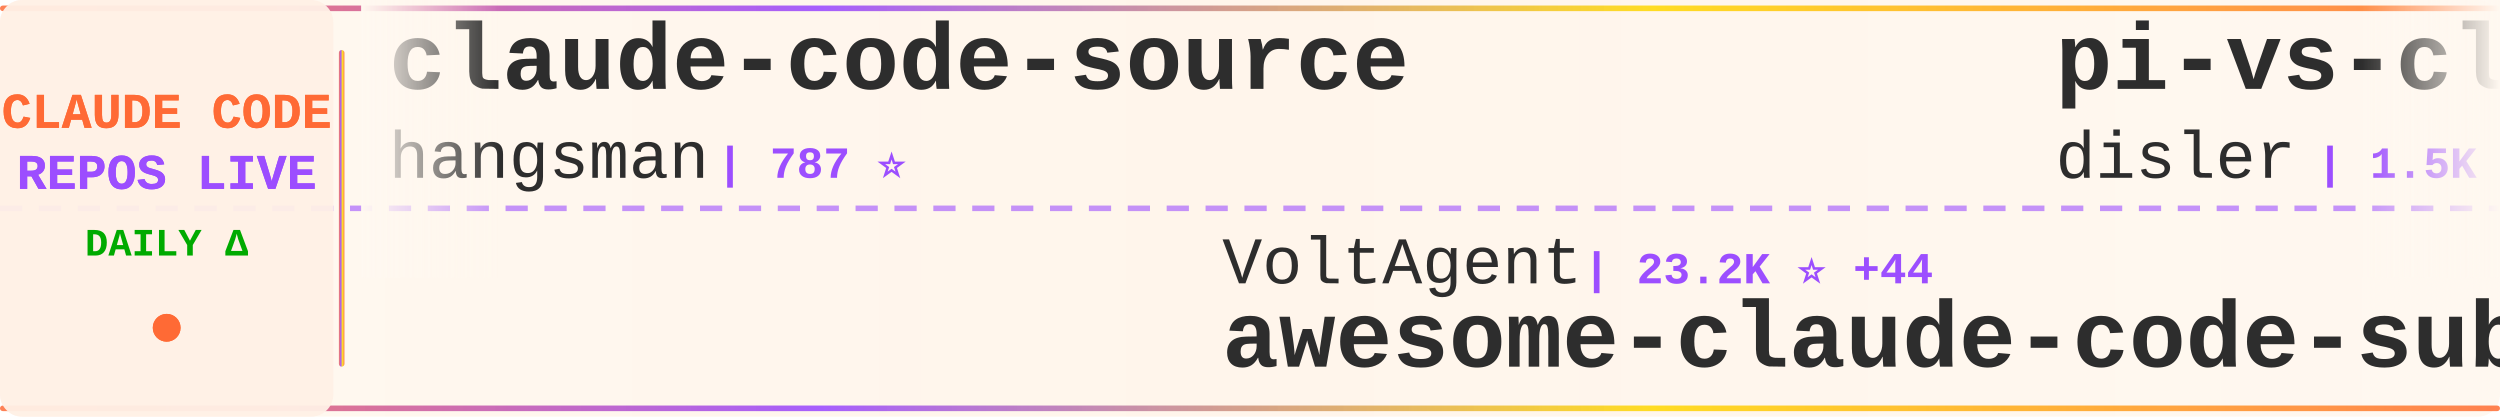
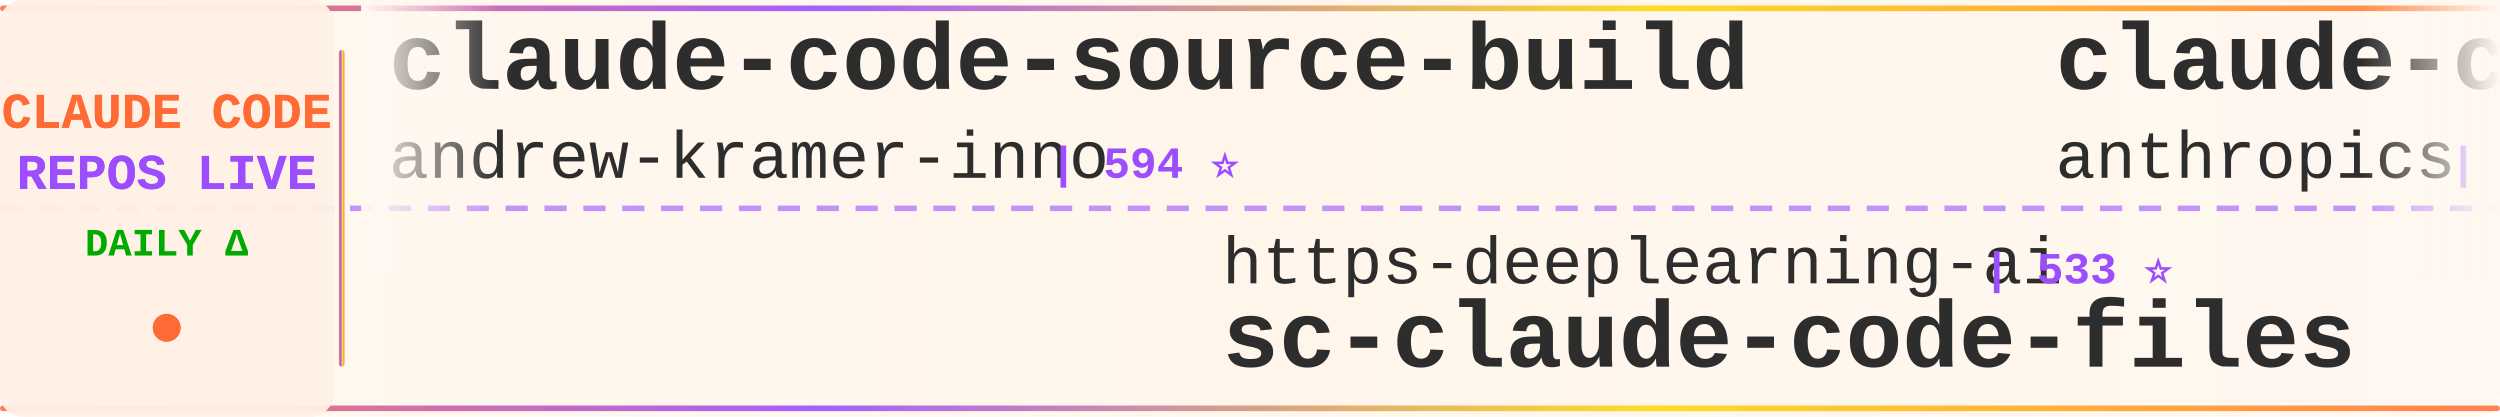
<svg xmlns="http://www.w3.org/2000/svg" width="900" height="150">
  <defs>
    <linearGradient id="tickerBg" x1="0%" y1="0%" x2="100%" y2="0%">
      <stop offset="0%" style="stop-color:#fff8f0;stop-opacity:0.98" />
      <stop offset="50%" style="stop-color:#fff5eb;stop-opacity:1" />
      <stop offset="100%" style="stop-color:#fff8f0;stop-opacity:0.98" />
    </linearGradient>
    <linearGradient id="borderGrad" x1="0%" y1="0%" x2="100%" y2="0%">
      <stop offset="0%" style="stop-color:#FF6B35;stop-opacity:0.85">
        <animate attributeName="stop-opacity" values="0.85;1;0.85" dur="2s" repeatCount="indefinite" />
      </stop>
      <stop offset="33%" style="stop-color:#9C4EFF;stop-opacity:0.9">
        <animate attributeName="stop-opacity" values="0.9;1;0.9" dur="2.2s" repeatCount="indefinite" />
      </stop>
      <stop offset="66%" style="stop-color:#FFD700;stop-opacity:0.85">
        <animate attributeName="stop-opacity" values="0.85;1;0.85" dur="1.8s" repeatCount="indefinite" />
      </stop>
      <stop offset="100%" style="stop-color:#FF6B35;stop-opacity:0.85">
        <animate attributeName="stop-opacity" values="0.85;1;0.85" dur="2s" repeatCount="indefinite" />
      </stop>
    </linearGradient>
    <filter id="textGlow">
      <feGaussianBlur stdDeviation="0.15" result="coloredBlur" />
      <feMerge>
        <feMergeNode in="coloredBlur" />
        <feMergeNode in="SourceGraphic" />
      </feMerge>
    </filter>
    <filter id="metricGlow">
      <feGaussianBlur stdDeviation="0.2" result="coloredBlur" />
      <feMerge>
        <feMergeNode in="coloredBlur" />
        <feMergeNode in="SourceGraphic" />
      </feMerge>
    </filter>
    <linearGradient id="leftFade" x1="0%" y1="0%" x2="100%" y2="0%">
      <stop offset="0%" style="stop-color:#fff8f0;stop-opacity:1" />
      <stop offset="100%" style="stop-color:#fff8f0;stop-opacity:0" />
    </linearGradient>
    <linearGradient id="rightFade" x1="0%" y1="0%" x2="100%" y2="0%">
      <stop offset="0%" style="stop-color:#fff8f0;stop-opacity:0" />
      <stop offset="100%" style="stop-color:#fff8f0;stop-opacity:1" />
    </linearGradient>
  </defs>
  <rect width="900" height="150" fill="url(#tickerBg)" rx="8" />
  <rect x="0" y="2" width="900" height="2" fill="url(#borderGrad)" rx="1" />
  <rect x="0" y="146" width="900" height="2" fill="url(#borderGrad)" rx="1" />
  <line x1="0" y1="75" x2="900" y2="75" stroke="#9C4EFF" stroke-width="2" stroke-dasharray="8 6" opacity="0.6" />
  <rect x="0" y="0" width="120" height="150" fill="#fff0e6" opacity="0.95" rx="8" />
  <text x="60" y="46" font-family="'Courier New', monospace" font-size="18" font-weight="bold" fill="#FF6B35" text-anchor="middle" filter="url(#textGlow)">
    CLAUDE CODE
  </text>
  <text x="60" y="68" font-family="'Courier New', monospace" font-size="18" font-weight="bold" fill="#9C4EFF" text-anchor="middle" filter="url(#textGlow)">
    REPOS LIVE
  </text>
  <text x="60" y="92" font-family="'Courier New', monospace" font-size="14" font-weight="bold" fill="#00aa00" text-anchor="middle">
    DAILY Δ
  </text>
  <circle cx="60" cy="118" r="5" fill="#FF6B35" filter="url(#metricGlow)">
    <animate attributeName="r" values="4;6;4" dur="1.5s" repeatCount="indefinite" />
    <animate attributeName="opacity" values="0.6;1;0.6" dur="1.5s" repeatCount="indefinite" />
  </circle>
  <rect x="122" y="18" width="2" height="114" fill="url(#borderGrad)" rx="1" />
  <clipPath id="tickerClip">
    <rect x="130" y="0" width="770" height="150" />
  </clipPath>
  <g clip-path="url(#tickerClip)">
    <g id="tickerItems">
      <animateTransform attributeName="transform" attributeType="XML" type="translate" from="0 0" to="-3000 0" dur="54s" repeatCount="indefinite" />
      <g transform="translate(0, 0)">
+         <text x="140" y="32" font-family="'Courier New', monospace" font-size="34" font-weight="bold" fill="#2d2d2d">claude-code-source-build</text>
+         <text x="140" y="64" font-family="'Courier New', monospace" font-size="24" font-weight="normal" fill="#2d2d2d" opacity="1.0">andrew-kramer-inno</text>
+         <text x="378" y="64" font-family="'Courier New', monospace" font-size="16" font-weight="bold" fill="#9C4EFF"> | 594 ⭐</text>
+       </g>
+       <g transform="translate(300, 0)">
+         <text x="140" y="102" font-family="'Courier New', monospace" font-size="24" font-weight="normal" fill="#2d2d2d" opacity="1.0">https-deeplearning-ai</text>
+         <text x="414" y="102" font-family="'Courier New', monospace" font-size="16" font-weight="bold" fill="#9C4EFF"> | 533 ⭐</text>
+         <text x="140" y="132" font-family="'Courier New', monospace" font-size="34" font-weight="bold" fill="#2d2d2d">sc-claude-code-files</text>
+       </g>
+       <g transform="translate(600, 0)">
+         <text x="140" y="32" font-family="'Courier New', monospace" font-size="34" font-weight="bold" fill="#2d2d2d">claude-code-security-rev...</text>
+         <text x="140" y="64" font-family="'Courier New', monospace" font-size="24" font-weight="normal" fill="#2d2d2d" opacity="1.0">anthropics</text>
+         <text x="282" y="64" font-family="'Courier New', monospace" font-size="16" font-weight="bold" fill="#9C4EFF"> | 5.5K ⭐ +4</text>
+       </g>
+       <g transform="translate(900, 0)">
+         <text x="140" y="102" font-family="'Courier New', monospace" font-size="24" font-weight="normal" fill="#2d2d2d" opacity="1.0">Yeachan-Heo</text>
+         <text x="294" y="102" font-family="'Courier New', monospace" font-size="16" font-weight="bold" fill="#9C4EFF"> | 37.7K ⭐ +35</text>
+         <text x="140" y="132" font-family="'Courier New', monospace" font-size="34" font-weight="bold" fill="#2d2d2d">oh-my-claudecode</text>
+       </g>
+       <g transform="translate(1200, 0)">
        <text x="140" y="32" font-family="'Courier New', monospace" font-size="34" font-weight="bold" fill="#2d2d2d">claude-code-source</text>
        <text x="140" y="64" font-family="'Courier New', monospace" font-size="24" font-weight="normal" fill="#2d2d2d" opacity="1.0">hangsman</text>
        <text x="258" y="64" font-family="'Courier New', monospace" font-size="16" font-weight="bold" fill="#9C4EFF"> | 787 ⭐</text>
      </g>
-       <g transform="translate(300, 0)">
-         <text x="140" y="102" font-family="'Courier New', monospace" font-size="24" font-weight="normal" fill="#2d2d2d" opacity="1.0">VoltAgent</text>
-         <text x="270" y="102" font-family="'Courier New', monospace" font-size="16" font-weight="bold" fill="#9C4EFF"> | 23.2K ⭐ +44</text>
-         <text x="140" y="132" font-family="'Courier New', monospace" font-size="34" font-weight="bold" fill="#2d2d2d">awesome-claude-code-suba...</text>
-       </g>
-       <g transform="translate(600, 0)">
-         <text x="140" y="32" font-family="'Courier New', monospace" font-size="34" font-weight="bold" fill="#2d2d2d">pi-vs-claude-code</text>
-         <text x="140" y="64" font-family="'Courier New', monospace" font-size="24" font-weight="normal" fill="#2d2d2d" opacity="1.0">disler</text>
-         <text x="234" y="64" font-family="'Courier New', monospace" font-size="16" font-weight="bold" fill="#9C4EFF"> | 1.5K ⭐ +1</text>
-       </g>
-       <g transform="translate(900, 0)">
-         <text x="140" y="102" font-family="'Courier New', monospace" font-size="24" font-weight="normal" fill="#2d2d2d" opacity="1.0">sugyan</text>
-         <text x="234" y="102" font-family="'Courier New', monospace" font-size="16" font-weight="bold" fill="#9C4EFF"> | 1.1K ⭐</text>
-         <text x="140" y="132" font-family="'Courier New', monospace" font-size="34" font-weight="bold" fill="#2d2d2d">claude-code-webui</text>
-       </g>
-       <g transform="translate(1200, 0)">
-         <text x="140" y="32" font-family="'Courier New', monospace" font-size="34" font-weight="bold" fill="#2d2d2d">ralph-claude-code</text>
-         <text x="140" y="64" font-family="'Courier New', monospace" font-size="24" font-weight="normal" fill="#2d2d2d" opacity="1.0">frankbria</text>
-         <text x="270" y="64" font-family="'Courier New', monospace" font-size="16" font-weight="bold" fill="#9C4EFF"> | 9.5K ⭐ +2</text>
-       </g>
      <g transform="translate(1500, 0)">
-         <text x="140" y="102" font-family="'Courier New', monospace" font-size="24" font-weight="normal" fill="#2d2d2d" opacity="1.0">OrcaWhisper</text>
-         <text x="294" y="102" font-family="'Courier New', monospace" font-size="16" font-weight="bold" fill="#9C4EFF"> | 83 ⭐</text>
-         <text x="140" y="132" font-family="'Courier New', monospace" font-size="34" font-weight="bold" fill="#2d2d2d">Claude-Code</text>
+         <text x="140" y="102" font-family="'Courier New', monospace" font-size="24" font-weight="normal" fill="#2d2d2d" opacity="1.0">alirezarezvani</text>
+         <text x="330" y="102" font-family="'Courier New', monospace" font-size="16" font-weight="bold" fill="#9C4EFF"> | 22.2K ⭐ +147</text>
+         <text x="140" y="132" font-family="'Courier New', monospace" font-size="34" font-weight="bold" fill="#2d2d2d">claude-skills</text>
      </g>
      <g transform="translate(1800, 0)">
-         <text x="140" y="32" font-family="'Courier New', monospace" font-size="34" font-weight="bold" fill="#2d2d2d">claude-code-video-toolki...</text>
-         <text x="140" y="64" font-family="'Courier New', monospace" font-size="24" font-weight="normal" fill="#2d2d2d" opacity="1.0">digitalsamba</text>
-         <text x="306" y="64" font-family="'Courier New', monospace" font-size="16" font-weight="bold" fill="#9C4EFF"> | 1.7K ⭐ +5</text>
+         <text x="140" y="32" font-family="'Courier New', monospace" font-size="34" font-weight="bold" fill="#2d2d2d">awesome-claude-code-suba...</text>
+         <text x="140" y="64" font-family="'Courier New', monospace" font-size="24" font-weight="normal" fill="#2d2d2d" opacity="1.0">VoltAgent</text>
+         <text x="270" y="64" font-family="'Courier New', monospace" font-size="16" font-weight="bold" fill="#9C4EFF"> | 23.2K ⭐ +43</text>
      </g>
      <g transform="translate(2100, 0)">
-         <text x="140" y="102" font-family="'Courier New', monospace" font-size="24" font-weight="normal" fill="#2d2d2d" opacity="1.0">ChrisWiles</text>
-         <text x="282" y="102" font-family="'Courier New', monospace" font-size="16" font-weight="bold" fill="#9C4EFF"> | 6.0K ⭐ +3</text>
-         <text x="140" y="132" font-family="'Courier New', monospace" font-size="34" font-weight="bold" fill="#2d2d2d">claude-code-showcase</text>
+         <text x="140" y="102" font-family="'Courier New', monospace" font-size="24" font-weight="normal" fill="#2d2d2d" opacity="1.0">Donchitos</text>
+         <text x="270" y="102" font-family="'Courier New', monospace" font-size="16" font-weight="bold" fill="#9C4EFF"> | 22.9K ⭐ +43</text>
+         <text x="140" y="132" font-family="'Courier New', monospace" font-size="34" font-weight="bold" fill="#2d2d2d">Claude-Code-Game-Studios</text>
      </g>
      <g transform="translate(2400, 0)">
-         <text x="140" y="32" font-family="'Courier New', monospace" font-size="34" font-weight="bold" fill="#2d2d2d">claude-code-infrastructu...</text>
-         <text x="140" y="64" font-family="'Courier New', monospace" font-size="24" font-weight="normal" fill="#2d2d2d" opacity="1.0">diet103</text>
-         <text x="246" y="64" font-family="'Courier New', monospace" font-size="16" font-weight="bold" fill="#9C4EFF"> | 9.7K ⭐ +3</text>
+         <text x="140" y="32" font-family="'Courier New', monospace" font-size="34" font-weight="bold" fill="#2d2d2d">claude-code-source-code</text>
+         <text x="140" y="64" font-family="'Courier New', monospace" font-size="24" font-weight="normal" fill="#2d2d2d" opacity="1.0">777genius</text>
+         <text x="270" y="64" font-family="'Courier New', monospace" font-size="16" font-weight="bold" fill="#9C4EFF"> | 920 ⭐ +1</text>
      </g>
      <g transform="translate(2700, 0)">
-         <text x="140" y="102" font-family="'Courier New', monospace" font-size="24" font-weight="normal" fill="#2d2d2d" opacity="1.0">alirezarezvani</text>
-         <text x="330" y="102" font-family="'Courier New', monospace" font-size="16" font-weight="bold" fill="#9C4EFF"> | 22.2K ⭐ +148</text>
-         <text x="140" y="132" font-family="'Courier New', monospace" font-size="34" font-weight="bold" fill="#2d2d2d">claude-skills</text>
+         <text x="140" y="102" font-family="'Courier New', monospace" font-size="24" font-weight="normal" fill="#2d2d2d" opacity="1.0">anthropics</text>
+         <text x="282" y="102" font-family="'Courier New', monospace" font-size="16" font-weight="bold" fill="#9C4EFF"> | 160.3K ⭐ +243</text>
+         <text x="140" y="132" font-family="'Courier New', monospace" font-size="34" font-weight="bold" fill="#2d2d2d">skills</text>
      </g>
      <g transform="translate(3000, 0)">
-         <text x="140" y="32" font-family="'Courier New', monospace" font-size="34" font-weight="bold" fill="#2d2d2d">claude-code-source</text>
-         <text x="140" y="64" font-family="'Courier New', monospace" font-size="24" font-weight="normal" fill="#2d2d2d" opacity="1.0">hangsman</text>
-         <text x="258" y="64" font-family="'Courier New', monospace" font-size="16" font-weight="bold" fill="#9C4EFF"> | 787 ⭐</text>
+         <text x="140" y="32" font-family="'Courier New', monospace" font-size="34" font-weight="bold" fill="#2d2d2d">claude-code-source-build</text>
+         <text x="140" y="64" font-family="'Courier New', monospace" font-size="24" font-weight="normal" fill="#2d2d2d" opacity="1.0">andrew-kramer-inno</text>
+         <text x="378" y="64" font-family="'Courier New', monospace" font-size="16" font-weight="bold" fill="#9C4EFF"> | 594 ⭐</text>
      </g>
      <g transform="translate(3300, 0)">
-         <text x="140" y="102" font-family="'Courier New', monospace" font-size="24" font-weight="normal" fill="#2d2d2d" opacity="1.0">VoltAgent</text>
-         <text x="270" y="102" font-family="'Courier New', monospace" font-size="16" font-weight="bold" fill="#9C4EFF"> | 23.2K ⭐ +44</text>
-         <text x="140" y="132" font-family="'Courier New', monospace" font-size="34" font-weight="bold" fill="#2d2d2d">awesome-claude-code-suba...</text>
+         <text x="140" y="102" font-family="'Courier New', monospace" font-size="24" font-weight="normal" fill="#2d2d2d" opacity="1.0">https-deeplearning-ai</text>
+         <text x="414" y="102" font-family="'Courier New', monospace" font-size="16" font-weight="bold" fill="#9C4EFF"> | 533 ⭐</text>
+         <text x="140" y="132" font-family="'Courier New', monospace" font-size="34" font-weight="bold" fill="#2d2d2d">sc-claude-code-files</text>
      </g>
      <g transform="translate(3600, 0)">
-         <text x="140" y="32" font-family="'Courier New', monospace" font-size="34" font-weight="bold" fill="#2d2d2d">pi-vs-claude-code</text>
-         <text x="140" y="64" font-family="'Courier New', monospace" font-size="24" font-weight="normal" fill="#2d2d2d" opacity="1.0">disler</text>
-         <text x="234" y="64" font-family="'Courier New', monospace" font-size="16" font-weight="bold" fill="#9C4EFF"> | 1.5K ⭐ +1</text>
+         <text x="140" y="32" font-family="'Courier New', monospace" font-size="34" font-weight="bold" fill="#2d2d2d">claude-code-security-rev...</text>
+         <text x="140" y="64" font-family="'Courier New', monospace" font-size="24" font-weight="normal" fill="#2d2d2d" opacity="1.0">anthropics</text>
+         <text x="282" y="64" font-family="'Courier New', monospace" font-size="16" font-weight="bold" fill="#9C4EFF"> | 5.5K ⭐ +4</text>
      </g>
      <g transform="translate(3900, 0)">
-         <text x="140" y="102" font-family="'Courier New', monospace" font-size="24" font-weight="normal" fill="#2d2d2d" opacity="1.0">sugyan</text>
-         <text x="234" y="102" font-family="'Courier New', monospace" font-size="16" font-weight="bold" fill="#9C4EFF"> | 1.1K ⭐</text>
-         <text x="140" y="132" font-family="'Courier New', monospace" font-size="34" font-weight="bold" fill="#2d2d2d">claude-code-webui</text>
+         <text x="140" y="102" font-family="'Courier New', monospace" font-size="24" font-weight="normal" fill="#2d2d2d" opacity="1.0">Yeachan-Heo</text>
+         <text x="294" y="102" font-family="'Courier New', monospace" font-size="16" font-weight="bold" fill="#9C4EFF"> | 37.7K ⭐ +35</text>
+         <text x="140" y="132" font-family="'Courier New', monospace" font-size="34" font-weight="bold" fill="#2d2d2d">oh-my-claudecode</text>
      </g>
    </g>
  </g>
  <rect x="130" y="0" width="50" height="100" fill="url(#leftFade)" />
  <rect x="850" y="0" width="50" height="100" fill="url(#rightFade)" />
</svg>
